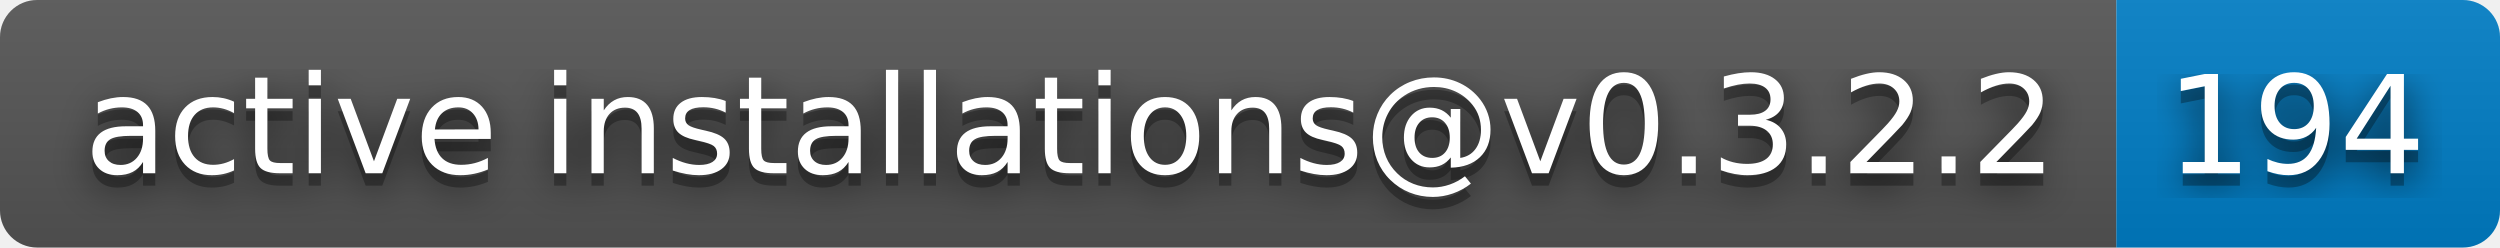
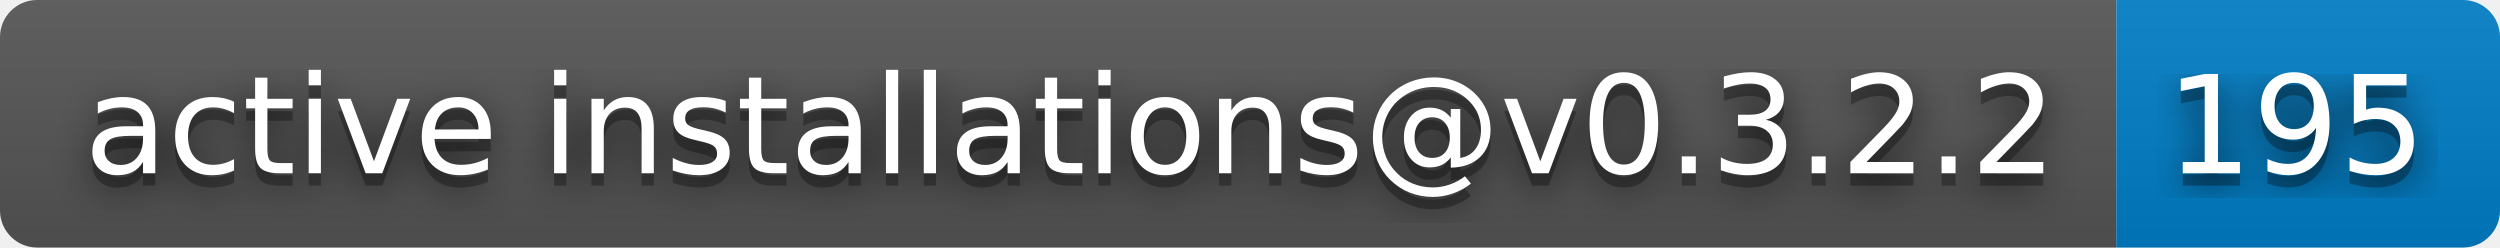
- <svg xmlns="http://www.w3.org/2000/svg" width="202" height="20" role="img" aria-label="active installations@v0.3.2.2: 194">
+ <svg xmlns="http://www.w3.org/2000/svg" width="202" height="20" role="img" aria-label="active installations@v0.3.2.2: 195">
  <filter id="blur">
    <feGaussianBlur stdDeviation="16" />
  </filter>
  <linearGradient id="s" x2="0" y2="100%">
    <stop offset="0" stop-color="#bbb" stop-opacity=".1" />
    <stop offset="1" stop-opacity=".1" />
  </linearGradient>
  <clipPath id="r">
    <rect width="202" height="20" rx="3" />
  </clipPath>
  <g clip-path="url(#r)">
    <rect width="171" height="20" fill="#555" />
    <rect x="171" width="31" height="20" fill="#007ec6" />
    <rect width="202" height="20" fill="url(#s)" />
  </g>
  <g fill="#fff" text-anchor="middle" font-family="Verdana,Geneva,DejaVu Sans,sans-serif" text-rendering="geometricPrecision" font-size="110">
    <g transform="scale(.1)">
      <g aria-hidden="true" fill="#010101">
        <text x="865" y="150" fill-opacity=".8" filter="url(#blur)" textLength="1610">active installations@v0.3.2.2</text>
        <text x="865" y="150" fill-opacity=".3" textLength="1610">active installations@v0.3.2.2</text>
      </g>
      <text x="865" y="140" textLength="1610">active installations@v0.3.2.2</text>
    </g>
    <g transform="scale(.1)">
      <g aria-hidden="true" fill="#010101">
-         <text x="1855" y="150" fill-opacity=".8" filter="url(#blur)" textLength="210">194</text>
-         <text x="1855" y="150" fill-opacity=".3" textLength="210">194</text>
+         <text x="1855" y="150" fill-opacity=".8" filter="url(#blur)" textLength="210">195</text>
+         <text x="1855" y="150" fill-opacity=".3" textLength="210">195</text>
      </g>
-       <text x="1855" y="140" textLength="210">194</text>
+       <text x="1855" y="140" textLength="210">195</text>
    </g>
  </g>
</svg>
